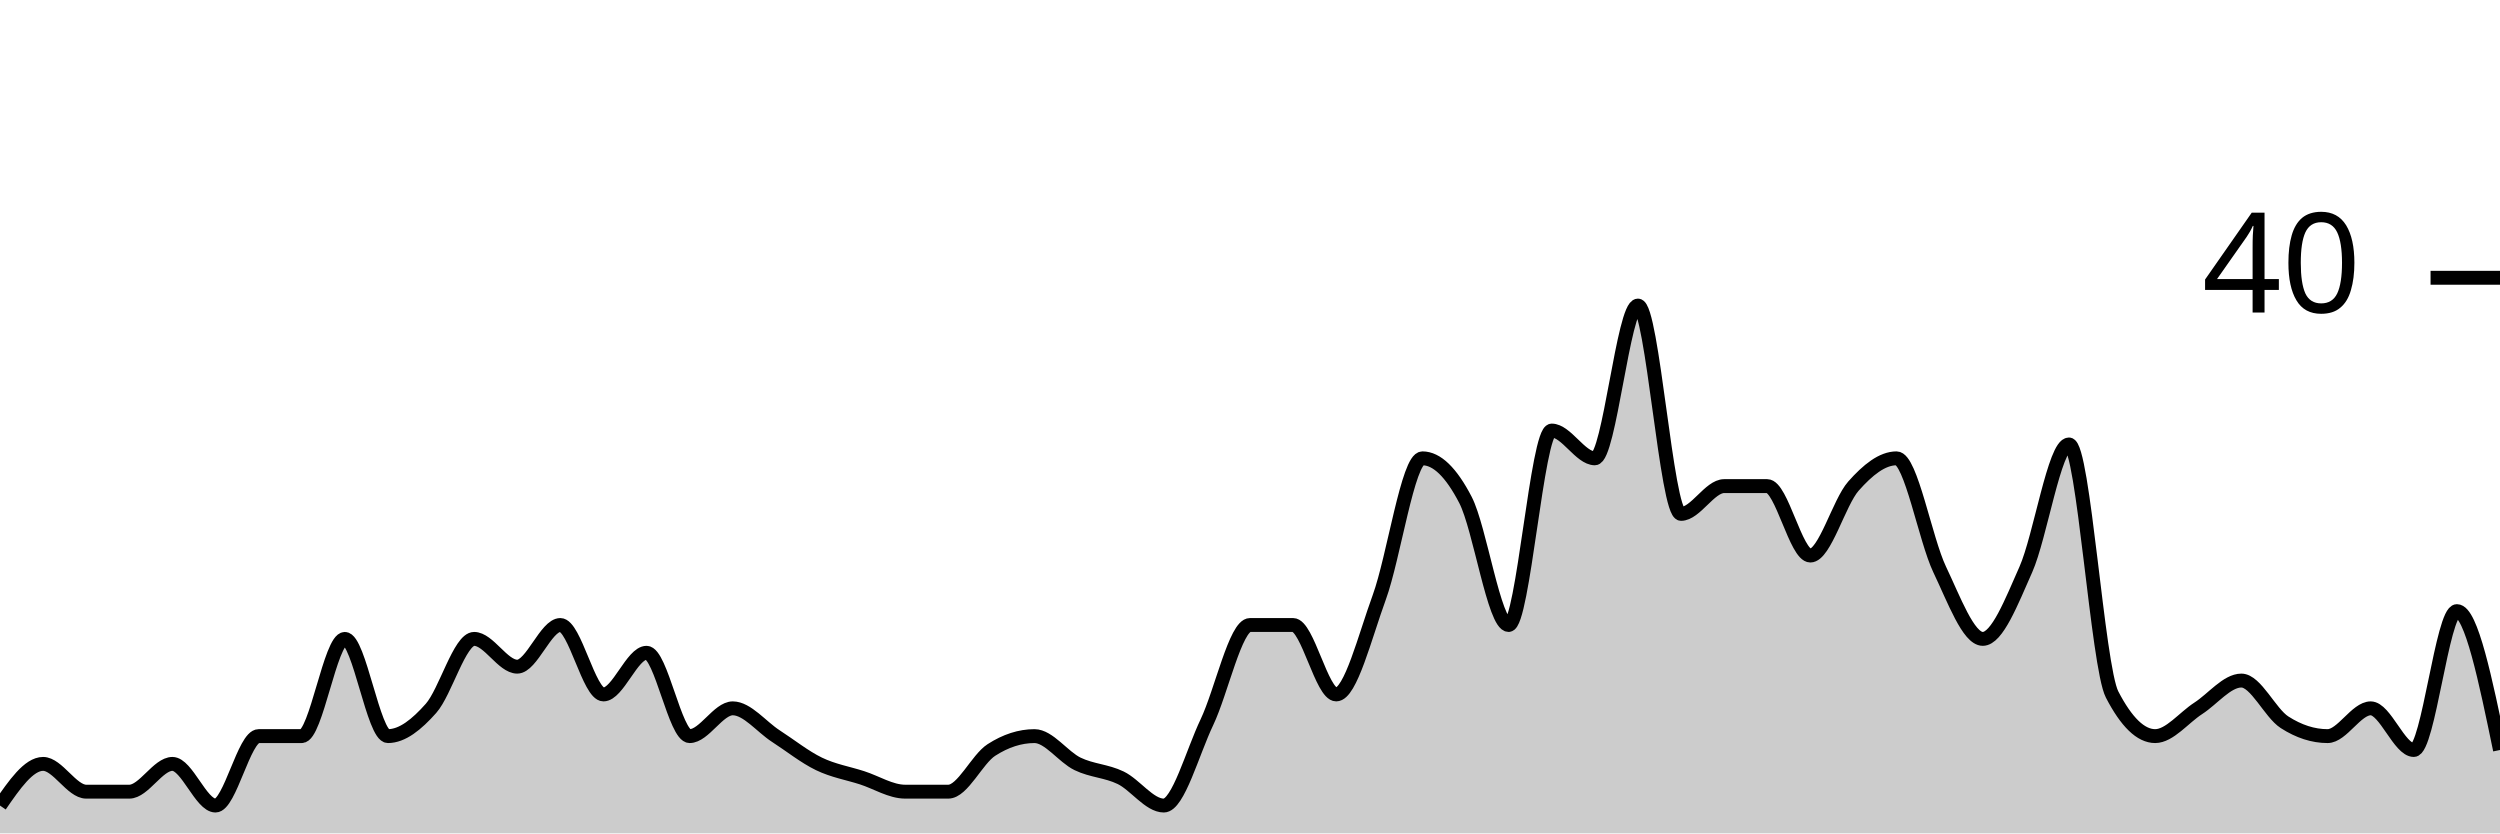
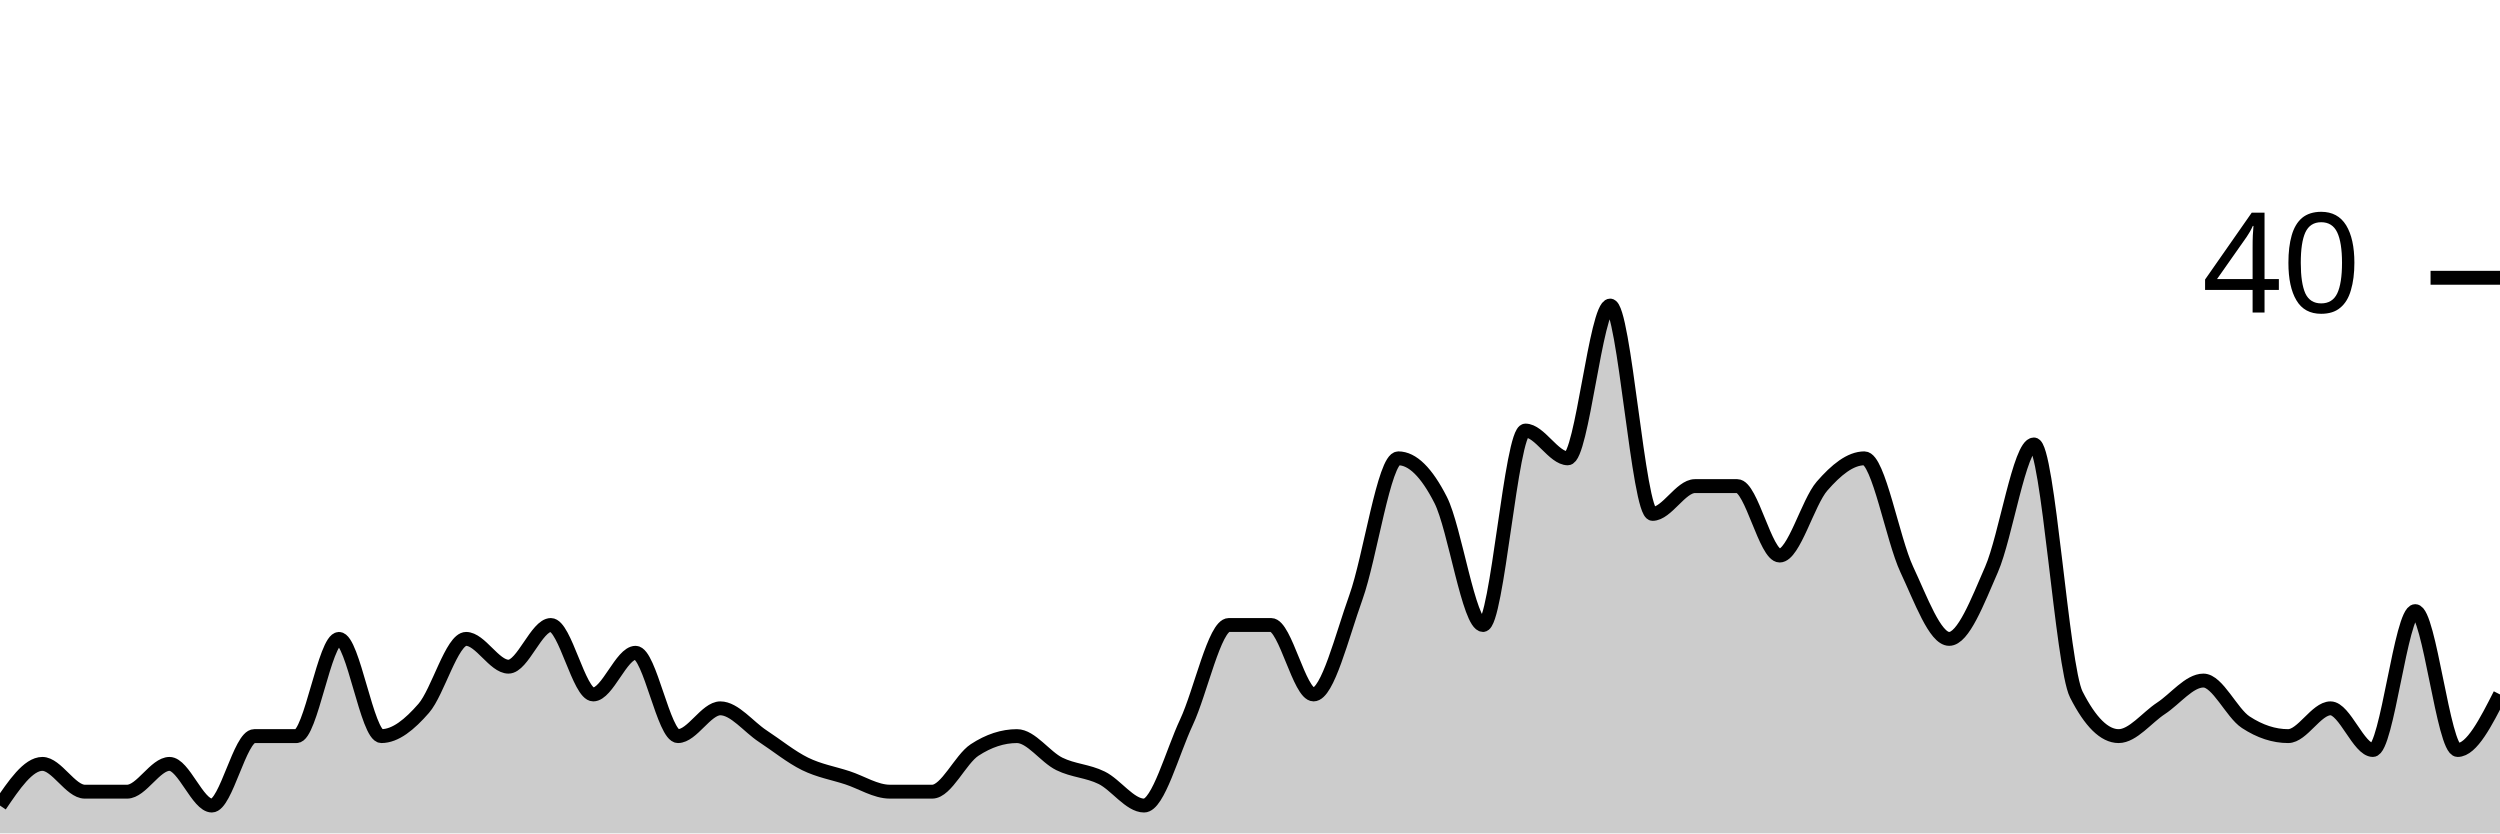
<svg xmlns="http://www.w3.org/2000/svg" viewBox="0 0 180 60">
  <g transform="translate(0,20)">
-     <path class="area" fill="rgba(0, 0, 0, 0.2)" d="M0,38C1.034,36.5,2.069,35,3.103,35C4.138,35,5.172,37,6.207,37C7.241,37,8.276,37,9.31,37C10.345,37,11.379,35,12.414,35C13.448,35,14.483,38,15.517,38C16.552,38,17.586,33,18.621,33C19.655,33,20.69,33,21.724,33C22.759,33,23.793,26,24.828,26C25.862,26,26.897,33,27.931,33C28.966,33,30,32.167,31.034,31C32.069,29.833,33.103,26,34.138,26C35.172,26,36.207,28,37.241,28C38.276,28,39.31,25,40.345,25C41.379,25,42.414,30,43.448,30C44.483,30,45.517,27,46.552,27C47.586,27,48.621,33,49.655,33C50.69,33,51.724,31,52.759,31C53.793,31,54.828,32.333,55.862,33C56.897,33.667,57.931,34.5,58.966,35C60,35.5,61.034,35.667,62.069,36C63.103,36.333,64.138,37,65.172,37C66.207,37,67.241,37,68.276,37C69.31,37,70.345,34.667,71.379,34C72.414,33.333,73.448,33,74.483,33C75.517,33,76.552,34.5,77.586,35C78.621,35.5,79.655,35.5,80.69,36C81.724,36.5,82.759,38,83.793,38C84.828,38,85.862,34.167,86.897,32C87.931,29.833,88.966,25,90,25C91.034,25,92.069,25,93.103,25C94.138,25,95.172,30,96.207,30C97.241,30,98.276,25.833,99.31,23C100.345,20.167,101.379,13,102.414,13C103.448,13,104.483,14,105.517,16C106.552,18,107.586,25,108.621,25C109.655,25,110.69,11,111.724,11C112.759,11,113.793,13,114.828,13C115.862,13,116.897,2,117.931,2C118.966,2,120,17,121.034,17C122.069,17,123.103,15,124.138,15C125.172,15,126.207,15,127.241,15C128.276,15,129.31,20,130.345,20C131.379,20,132.414,16.167,133.448,15C134.483,13.833,135.517,13,136.552,13C137.586,13,138.621,18.833,139.655,21C140.69,23.167,141.724,26,142.759,26C143.793,26,144.828,23.333,145.862,21C146.897,18.667,147.931,12,148.966,12C150,12,151.034,28,152.069,30C153.103,32,154.138,33,155.172,33C156.207,33,157.241,31.667,158.276,31C159.31,30.333,160.345,29,161.379,29C162.414,29,163.448,31.333,164.483,32C165.517,32.667,166.552,33,167.586,33C168.621,33,169.655,31,170.69,31C171.724,31,172.759,34,173.793,34C174.828,34,175.862,24,176.897,24C177.931,24,178.966,29,180,34L180,40C178.966,40,177.931,40,176.897,40C175.862,40,174.828,40,173.793,40C172.759,40,171.724,40,170.69,40C169.655,40,168.621,40,167.586,40C166.552,40,165.517,40,164.483,40C163.448,40,162.414,40,161.379,40C160.345,40,159.31,40,158.276,40C157.241,40,156.207,40,155.172,40C154.138,40,153.103,40,152.069,40C151.034,40,150,40,148.966,40C147.931,40,146.897,40,145.862,40C144.828,40,143.793,40,142.759,40C141.724,40,140.69,40,139.655,40C138.621,40,137.586,40,136.552,40C135.517,40,134.483,40,133.448,40C132.414,40,131.379,40,130.345,40C129.31,40,128.276,40,127.241,40C126.207,40,125.172,40,124.138,40C123.103,40,122.069,40,121.034,40C120,40,118.966,40,117.931,40C116.897,40,115.862,40,114.828,40C113.793,40,112.759,40,111.724,40C110.69,40,109.655,40,108.621,40C107.586,40,106.552,40,105.517,40C104.483,40,103.448,40,102.414,40C101.379,40,100.345,40,99.31,40C98.276,40,97.241,40,96.207,40C95.172,40,94.138,40,93.103,40C92.069,40,91.034,40,90,40C88.966,40,87.931,40,86.897,40C85.862,40,84.828,40,83.793,40C82.759,40,81.724,40,80.69,40C79.655,40,78.621,40,77.586,40C76.552,40,75.517,40,74.483,40C73.448,40,72.414,40,71.379,40C70.345,40,69.31,40,68.276,40C67.241,40,66.207,40,65.172,40C64.138,40,63.103,40,62.069,40C61.034,40,60,40,58.966,40C57.931,40,56.897,40,55.862,40C54.828,40,53.793,40,52.759,40C51.724,40,50.69,40,49.655,40C48.621,40,47.586,40,46.552,40C45.517,40,44.483,40,43.448,40C42.414,40,41.379,40,40.345,40C39.31,40,38.276,40,37.241,40C36.207,40,35.172,40,34.138,40C33.103,40,32.069,40,31.034,40C30,40,28.966,40,27.931,40C26.897,40,25.862,40,24.828,40C23.793,40,22.759,40,21.724,40C20.69,40,19.655,40,18.621,40C17.586,40,16.552,40,15.517,40C14.483,40,13.448,40,12.414,40C11.379,40,10.345,40,9.31,40C8.276,40,7.241,40,6.207,40C5.172,40,4.138,40,3.103,40C2.069,40,1.034,40,0,40Z" />
-     <path class="line" stroke="black" fill="none" d="M0,38C1.034,36.5,2.069,35,3.103,35C4.138,35,5.172,37,6.207,37C7.241,37,8.276,37,9.31,37C10.345,37,11.379,35,12.414,35C13.448,35,14.483,38,15.517,38C16.552,38,17.586,33,18.621,33C19.655,33,20.69,33,21.724,33C22.759,33,23.793,26,24.828,26C25.862,26,26.897,33,27.931,33C28.966,33,30,32.167,31.034,31C32.069,29.833,33.103,26,34.138,26C35.172,26,36.207,28,37.241,28C38.276,28,39.31,25,40.345,25C41.379,25,42.414,30,43.448,30C44.483,30,45.517,27,46.552,27C47.586,27,48.621,33,49.655,33C50.69,33,51.724,31,52.759,31C53.793,31,54.828,32.333,55.862,33C56.897,33.667,57.931,34.5,58.966,35C60,35.5,61.034,35.667,62.069,36C63.103,36.333,64.138,37,65.172,37C66.207,37,67.241,37,68.276,37C69.31,37,70.345,34.667,71.379,34C72.414,33.333,73.448,33,74.483,33C75.517,33,76.552,34.5,77.586,35C78.621,35.5,79.655,35.5,80.69,36C81.724,36.5,82.759,38,83.793,38C84.828,38,85.862,34.167,86.897,32C87.931,29.833,88.966,25,90,25C91.034,25,92.069,25,93.103,25C94.138,25,95.172,30,96.207,30C97.241,30,98.276,25.833,99.31,23C100.345,20.167,101.379,13,102.414,13C103.448,13,104.483,14,105.517,16C106.552,18,107.586,25,108.621,25C109.655,25,110.69,11,111.724,11C112.759,11,113.793,13,114.828,13C115.862,13,116.897,2,117.931,2C118.966,2,120,17,121.034,17C122.069,17,123.103,15,124.138,15C125.172,15,126.207,15,127.241,15C128.276,15,129.31,20,130.345,20C131.379,20,132.414,16.167,133.448,15C134.483,13.833,135.517,13,136.552,13C137.586,13,138.621,18.833,139.655,21C140.69,23.167,141.724,26,142.759,26C143.793,26,144.828,23.333,145.862,21C146.897,18.667,147.931,12,148.966,12C150,12,151.034,28,152.069,30C153.103,32,154.138,33,155.172,33C156.207,33,157.241,31.667,158.276,31C159.31,30.333,160.345,29,161.379,29C162.414,29,163.448,31.333,164.483,32C165.517,32.667,166.552,33,167.586,33C168.621,33,169.655,31,170.69,31C171.724,31,172.759,34,173.793,34C174.828,34,175.862,24,176.897,24C177.931,24,178.966,29,180,34" />
+     <path class="area" fill="rgba(0, 0, 0, 0.2)" d="M0,38C1.017,36.5,2.034,35,3.051,35C4.068,35,5.085,37,6.102,37C7.119,37,8.136,37,9.153,37C10.169,37,11.186,35,12.203,35C13.22,35,14.237,38,15.254,38C16.271,38,17.288,33,18.305,33C19.322,33,20.339,33,21.356,33C22.373,33,23.39,26,24.407,26C25.424,26,26.441,33,27.458,33C28.475,33,29.492,32.167,30.508,31C31.525,29.833,32.542,26,33.559,26C34.576,26,35.593,28,36.61,28C37.627,28,38.644,25,39.661,25C40.678,25,41.695,30,42.712,30C43.729,30,44.746,27,45.763,27C46.78,27,47.797,33,48.814,33C49.831,33,50.847,31,51.864,31C52.881,31,53.898,32.333,54.915,33C55.932,33.667,56.949,34.5,57.966,35C58.983,35.5,60,35.667,61.017,36C62.034,36.333,63.051,37,64.068,37C65.085,37,66.102,37,67.119,37C68.136,37,69.153,34.667,70.169,34C71.186,33.333,72.203,33,73.22,33C74.237,33,75.254,34.5,76.271,35C77.288,35.5,78.305,35.5,79.322,36C80.339,36.5,81.356,38,82.373,38C83.39,38,84.407,34.167,85.424,32C86.441,29.833,87.458,25,88.475,25C89.492,25,90.508,25,91.525,25C92.542,25,93.559,30,94.576,30C95.593,30,96.61,25.833,97.627,23C98.644,20.167,99.661,13,100.678,13C101.695,13,102.712,14,103.729,16C104.746,18,105.763,25,106.78,25C107.797,25,108.814,11,109.831,11C110.847,11,111.864,13,112.881,13C113.898,13,114.915,2,115.932,2C116.949,2,117.966,17,118.983,17C120,17,121.017,15,122.034,15C123.051,15,124.068,15,125.085,15C126.102,15,127.119,20,128.136,20C129.153,20,130.169,16.167,131.186,15C132.203,13.833,133.22,13,134.237,13C135.254,13,136.271,18.833,137.288,21C138.305,23.167,139.322,26,140.339,26C141.356,26,142.373,23.333,143.39,21C144.407,18.667,145.424,12,146.441,12C147.458,12,148.475,28,149.492,30C150.508,32,151.525,33,152.542,33C153.559,33,154.576,31.667,155.593,31C156.61,30.333,157.627,29,158.644,29C159.661,29,160.678,31.333,161.695,32C162.712,32.667,163.729,33,164.746,33C165.763,33,166.78,31,167.797,31C168.814,31,169.831,34,170.847,34C171.864,34,172.881,24,173.898,24C174.915,24,175.932,34,176.949,34C177.966,34,178.983,32,180,30L180,40C178.983,40,177.966,40,176.949,40C175.932,40,174.915,40,173.898,40C172.881,40,171.864,40,170.847,40C169.831,40,168.814,40,167.797,40C166.78,40,165.763,40,164.746,40C163.729,40,162.712,40,161.695,40C160.678,40,159.661,40,158.644,40C157.627,40,156.61,40,155.593,40C154.576,40,153.559,40,152.542,40C151.525,40,150.508,40,149.492,40C148.475,40,147.458,40,146.441,40C145.424,40,144.407,40,143.39,40C142.373,40,141.356,40,140.339,40C139.322,40,138.305,40,137.288,40C136.271,40,135.254,40,134.237,40C133.22,40,132.203,40,131.186,40C130.169,40,129.153,40,128.136,40C127.119,40,126.102,40,125.085,40C124.068,40,123.051,40,122.034,40C121.017,40,120,40,118.983,40C117.966,40,116.949,40,115.932,40C114.915,40,113.898,40,112.881,40C111.864,40,110.847,40,109.831,40C108.814,40,107.797,40,106.78,40C105.763,40,104.746,40,103.729,40C102.712,40,101.695,40,100.678,40C99.661,40,98.644,40,97.627,40C96.61,40,95.593,40,94.576,40C93.559,40,92.542,40,91.525,40C90.508,40,89.492,40,88.475,40C87.458,40,86.441,40,85.424,40C84.407,40,83.39,40,82.373,40C81.356,40,80.339,40,79.322,40C78.305,40,77.288,40,76.271,40C75.254,40,74.237,40,73.22,40C72.203,40,71.186,40,70.169,40C69.153,40,68.136,40,67.119,40C66.102,40,65.085,40,64.068,40C63.051,40,62.034,40,61.017,40C60,40,58.983,40,57.966,40C56.949,40,55.932,40,54.915,40C53.898,40,52.881,40,51.864,40C50.847,40,49.831,40,48.814,40C47.797,40,46.78,40,45.763,40C44.746,40,43.729,40,42.712,40C41.695,40,40.678,40,39.661,40C38.644,40,37.627,40,36.61,40C35.593,40,34.576,40,33.559,40C32.542,40,31.525,40,30.508,40C29.492,40,28.475,40,27.458,40C26.441,40,25.424,40,24.407,40C23.39,40,22.373,40,21.356,40C20.339,40,19.322,40,18.305,40C17.288,40,16.271,40,15.254,40C14.237,40,13.22,40,12.203,40C11.186,40,10.169,40,9.153,40C8.136,40,7.119,40,6.102,40C5.085,40,4.068,40,3.051,40C2.034,40,1.017,40,0,40Z" />
+     <path class="line" stroke="black" fill="none" d="M0,38C1.017,36.5,2.034,35,3.051,35C4.068,35,5.085,37,6.102,37C7.119,37,8.136,37,9.153,37C10.169,37,11.186,35,12.203,35C13.22,35,14.237,38,15.254,38C16.271,38,17.288,33,18.305,33C19.322,33,20.339,33,21.356,33C22.373,33,23.39,26,24.407,26C25.424,26,26.441,33,27.458,33C28.475,33,29.492,32.167,30.508,31C31.525,29.833,32.542,26,33.559,26C34.576,26,35.593,28,36.61,28C37.627,28,38.644,25,39.661,25C40.678,25,41.695,30,42.712,30C43.729,30,44.746,27,45.763,27C46.78,27,47.797,33,48.814,33C49.831,33,50.847,31,51.864,31C52.881,31,53.898,32.333,54.915,33C55.932,33.667,56.949,34.5,57.966,35C58.983,35.5,60,35.667,61.017,36C62.034,36.333,63.051,37,64.068,37C65.085,37,66.102,37,67.119,37C68.136,37,69.153,34.667,70.169,34C71.186,33.333,72.203,33,73.22,33C74.237,33,75.254,34.5,76.271,35C77.288,35.5,78.305,35.5,79.322,36C80.339,36.5,81.356,38,82.373,38C83.39,38,84.407,34.167,85.424,32C86.441,29.833,87.458,25,88.475,25C89.492,25,90.508,25,91.525,25C92.542,25,93.559,30,94.576,30C95.593,30,96.61,25.833,97.627,23C98.644,20.167,99.661,13,100.678,13C101.695,13,102.712,14,103.729,16C104.746,18,105.763,25,106.78,25C107.797,25,108.814,11,109.831,11C110.847,11,111.864,13,112.881,13C113.898,13,114.915,2,115.932,2C116.949,2,117.966,17,118.983,17C120,17,121.017,15,122.034,15C123.051,15,124.068,15,125.085,15C126.102,15,127.119,20,128.136,20C129.153,20,130.169,16.167,131.186,15C132.203,13.833,133.22,13,134.237,13C135.254,13,136.271,18.833,137.288,21C138.305,23.167,139.322,26,140.339,26C141.356,26,142.373,23.333,143.39,21C144.407,18.667,145.424,12,146.441,12C147.458,12,148.475,28,149.492,30C150.508,32,151.525,33,152.542,33C153.559,33,154.576,31.667,155.593,31C156.61,30.333,157.627,29,158.644,29C159.661,29,160.678,31.333,161.695,32C162.712,32.667,163.729,33,164.746,33C165.763,33,166.78,31,167.797,31C168.814,31,169.831,34,170.847,34C171.864,34,172.881,24,173.898,24C174.915,24,175.932,34,176.949,34C177.966,34,178.983,32,180,30" />
    <path class="axis-ceiling" stroke-width="1" stroke="black" fill="none" d="M175,0L180,0" />
    <text class="axis-ceiling-label" font-family="sans-serif" text-anchor="end" font-size="10px" x="170" y="2.5">40</text>
  </g>
</svg>
